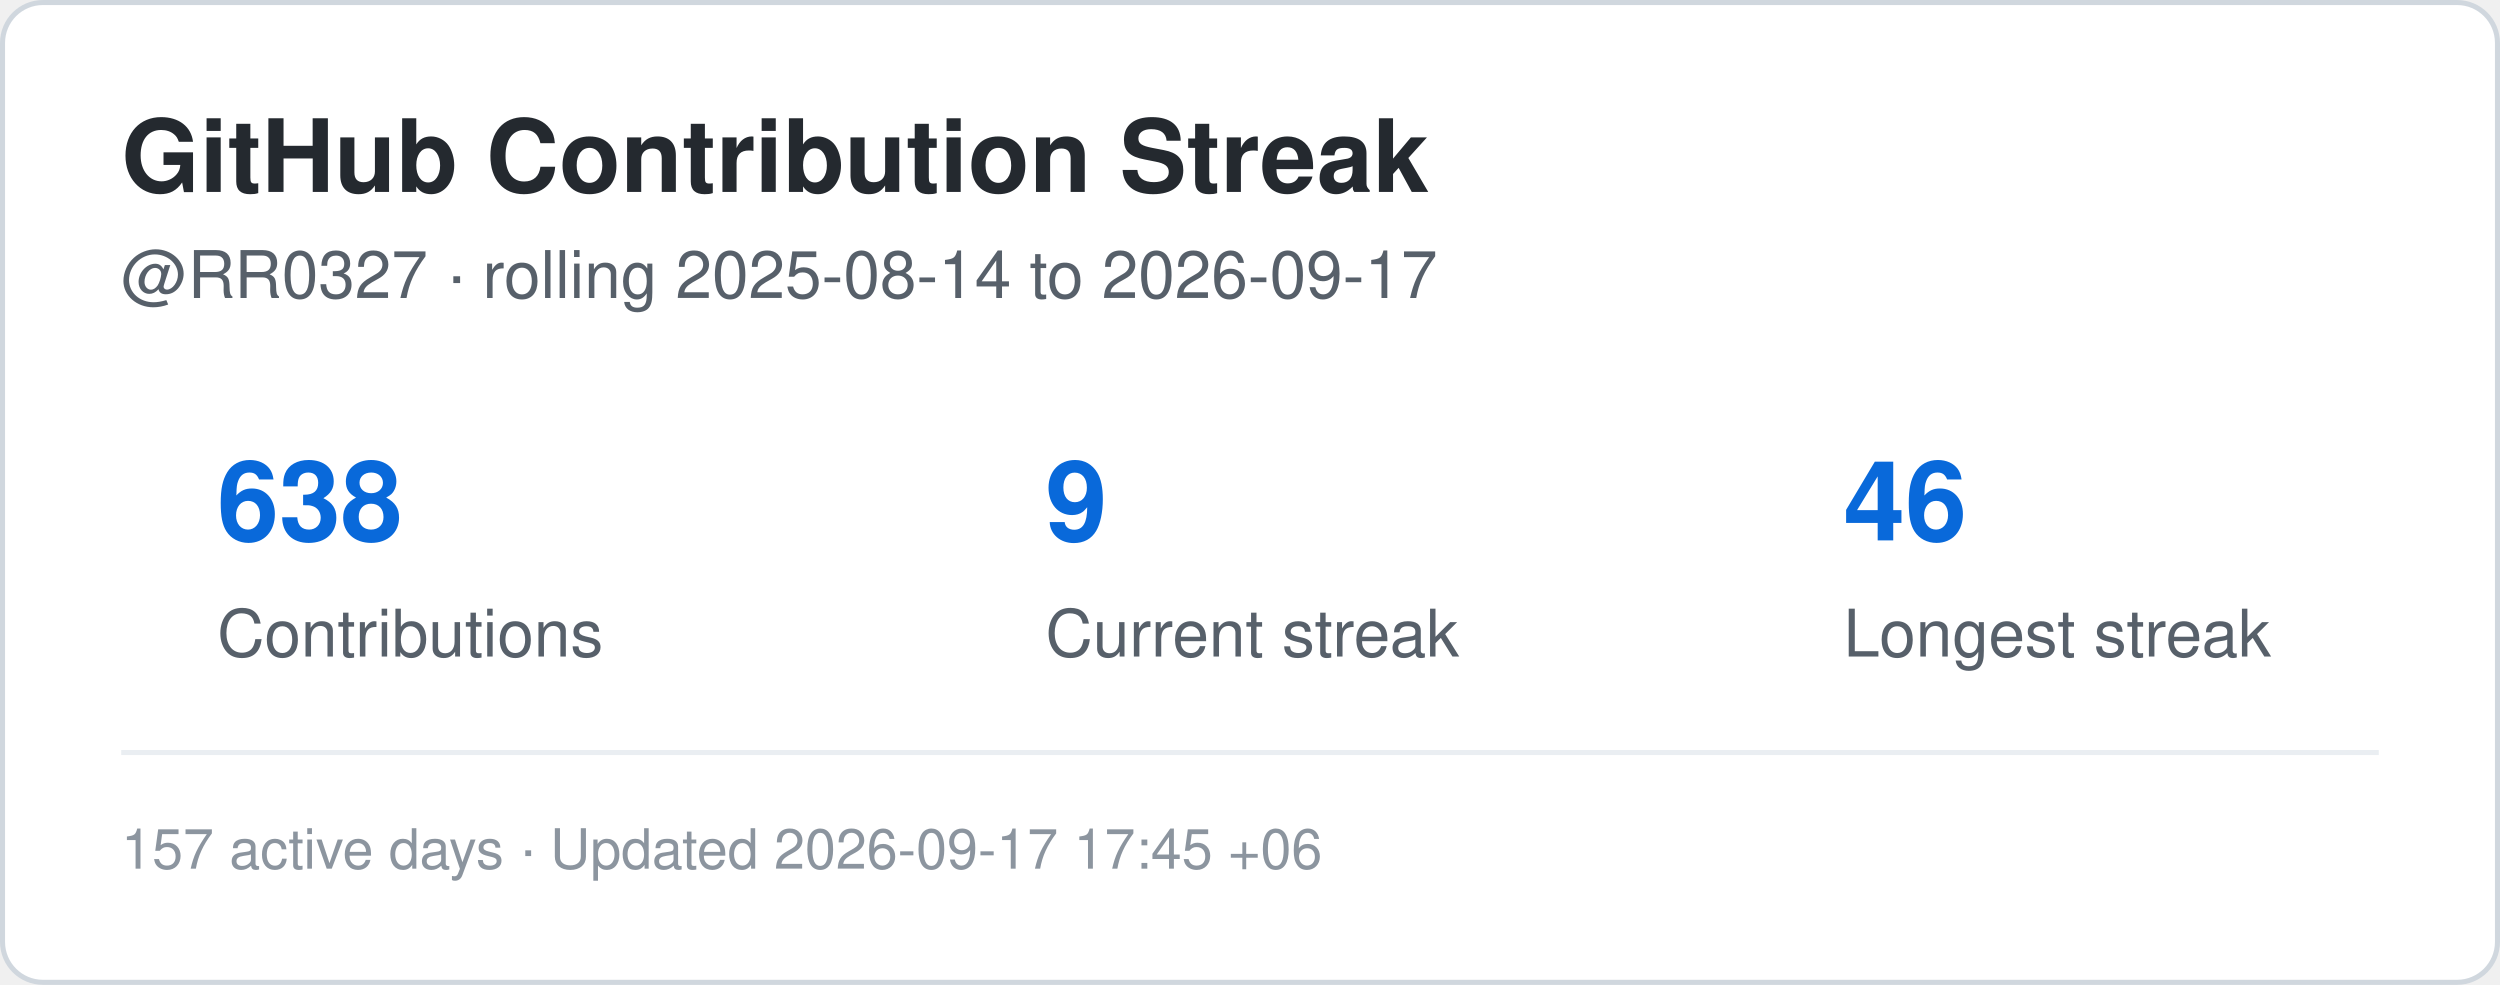
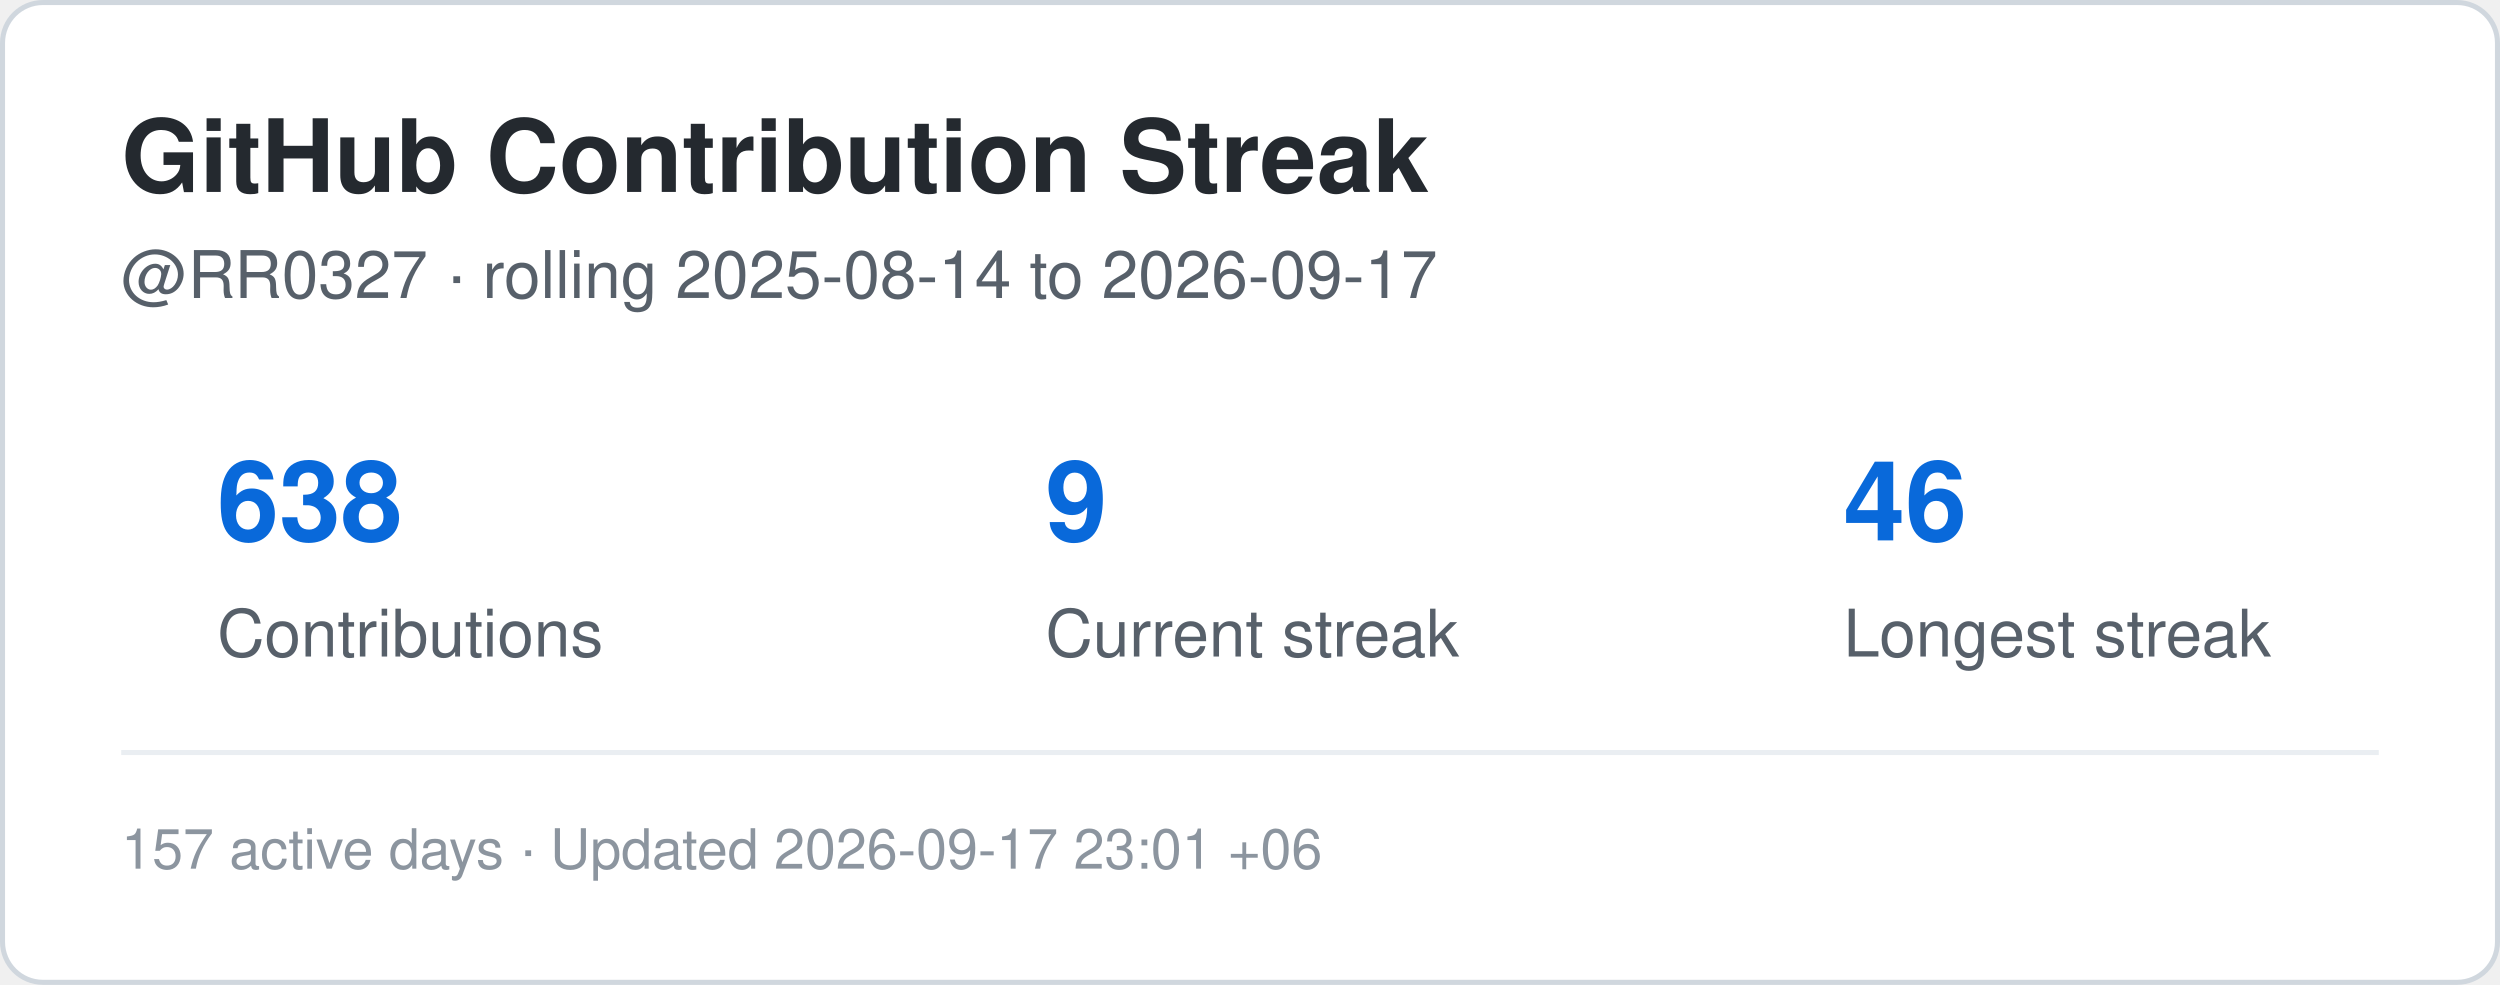
<svg xmlns="http://www.w3.org/2000/svg" width="495" height="195" viewBox="0 0 495 195" role="img" aria-label="Contribution streak for RR0327">
  <rect x="0.5" y="0.5" width="494" height="194" rx="8" fill="#ffffff" stroke="#d0d7de" />
  <style>
    .title {
      font: 700 20px -apple-system,BlinkMacSystemFont,"Segoe UI",Helvetica,Arial,sans-serif;
      fill: #24292f;
    }
    .label {
      font: 500 13px -apple-system,BlinkMacSystemFont,"Segoe UI",Helvetica,Arial,sans-serif;
      fill: #57606a;
    }
    .value {
      font: 700 22px -apple-system,BlinkMacSystemFont,"Segoe UI",Helvetica,Arial,sans-serif;
      fill: #0969da;
    }
    .small {
      font: 400 11px -apple-system,BlinkMacSystemFont,"Segoe UI",Helvetica,Arial,sans-serif;
      fill: #8c959f;
    }
  </style>
  <text x="24" y="38" class="title">GitHub Contribution Streak</text>
  <text x="24" y="59" class="label">
    @RR0327 · rolling 2025-08-14 to 2026-09-17
  </text>
  <text x="43" y="107" class="value">638</text>
  <text x="43" y="130" class="label">Contributions</text>
  <text x="207" y="107" class="value">9</text>
  <text x="207" y="130" class="label">Current streak</text>
  <text x="365" y="107" class="value">46</text>
  <text x="365" y="130" class="label">Longest streak</text>
  <line x1="24" y1="149" x2="471" y2="149" stroke="#eaeef2" />
  <text x="24" y="172" class="small">
-     157 active days · Updated 2026-09-17 17:45 +06
+     157 active days · Updated 2026-09-17 23:01 +06
  </text>
</svg>
